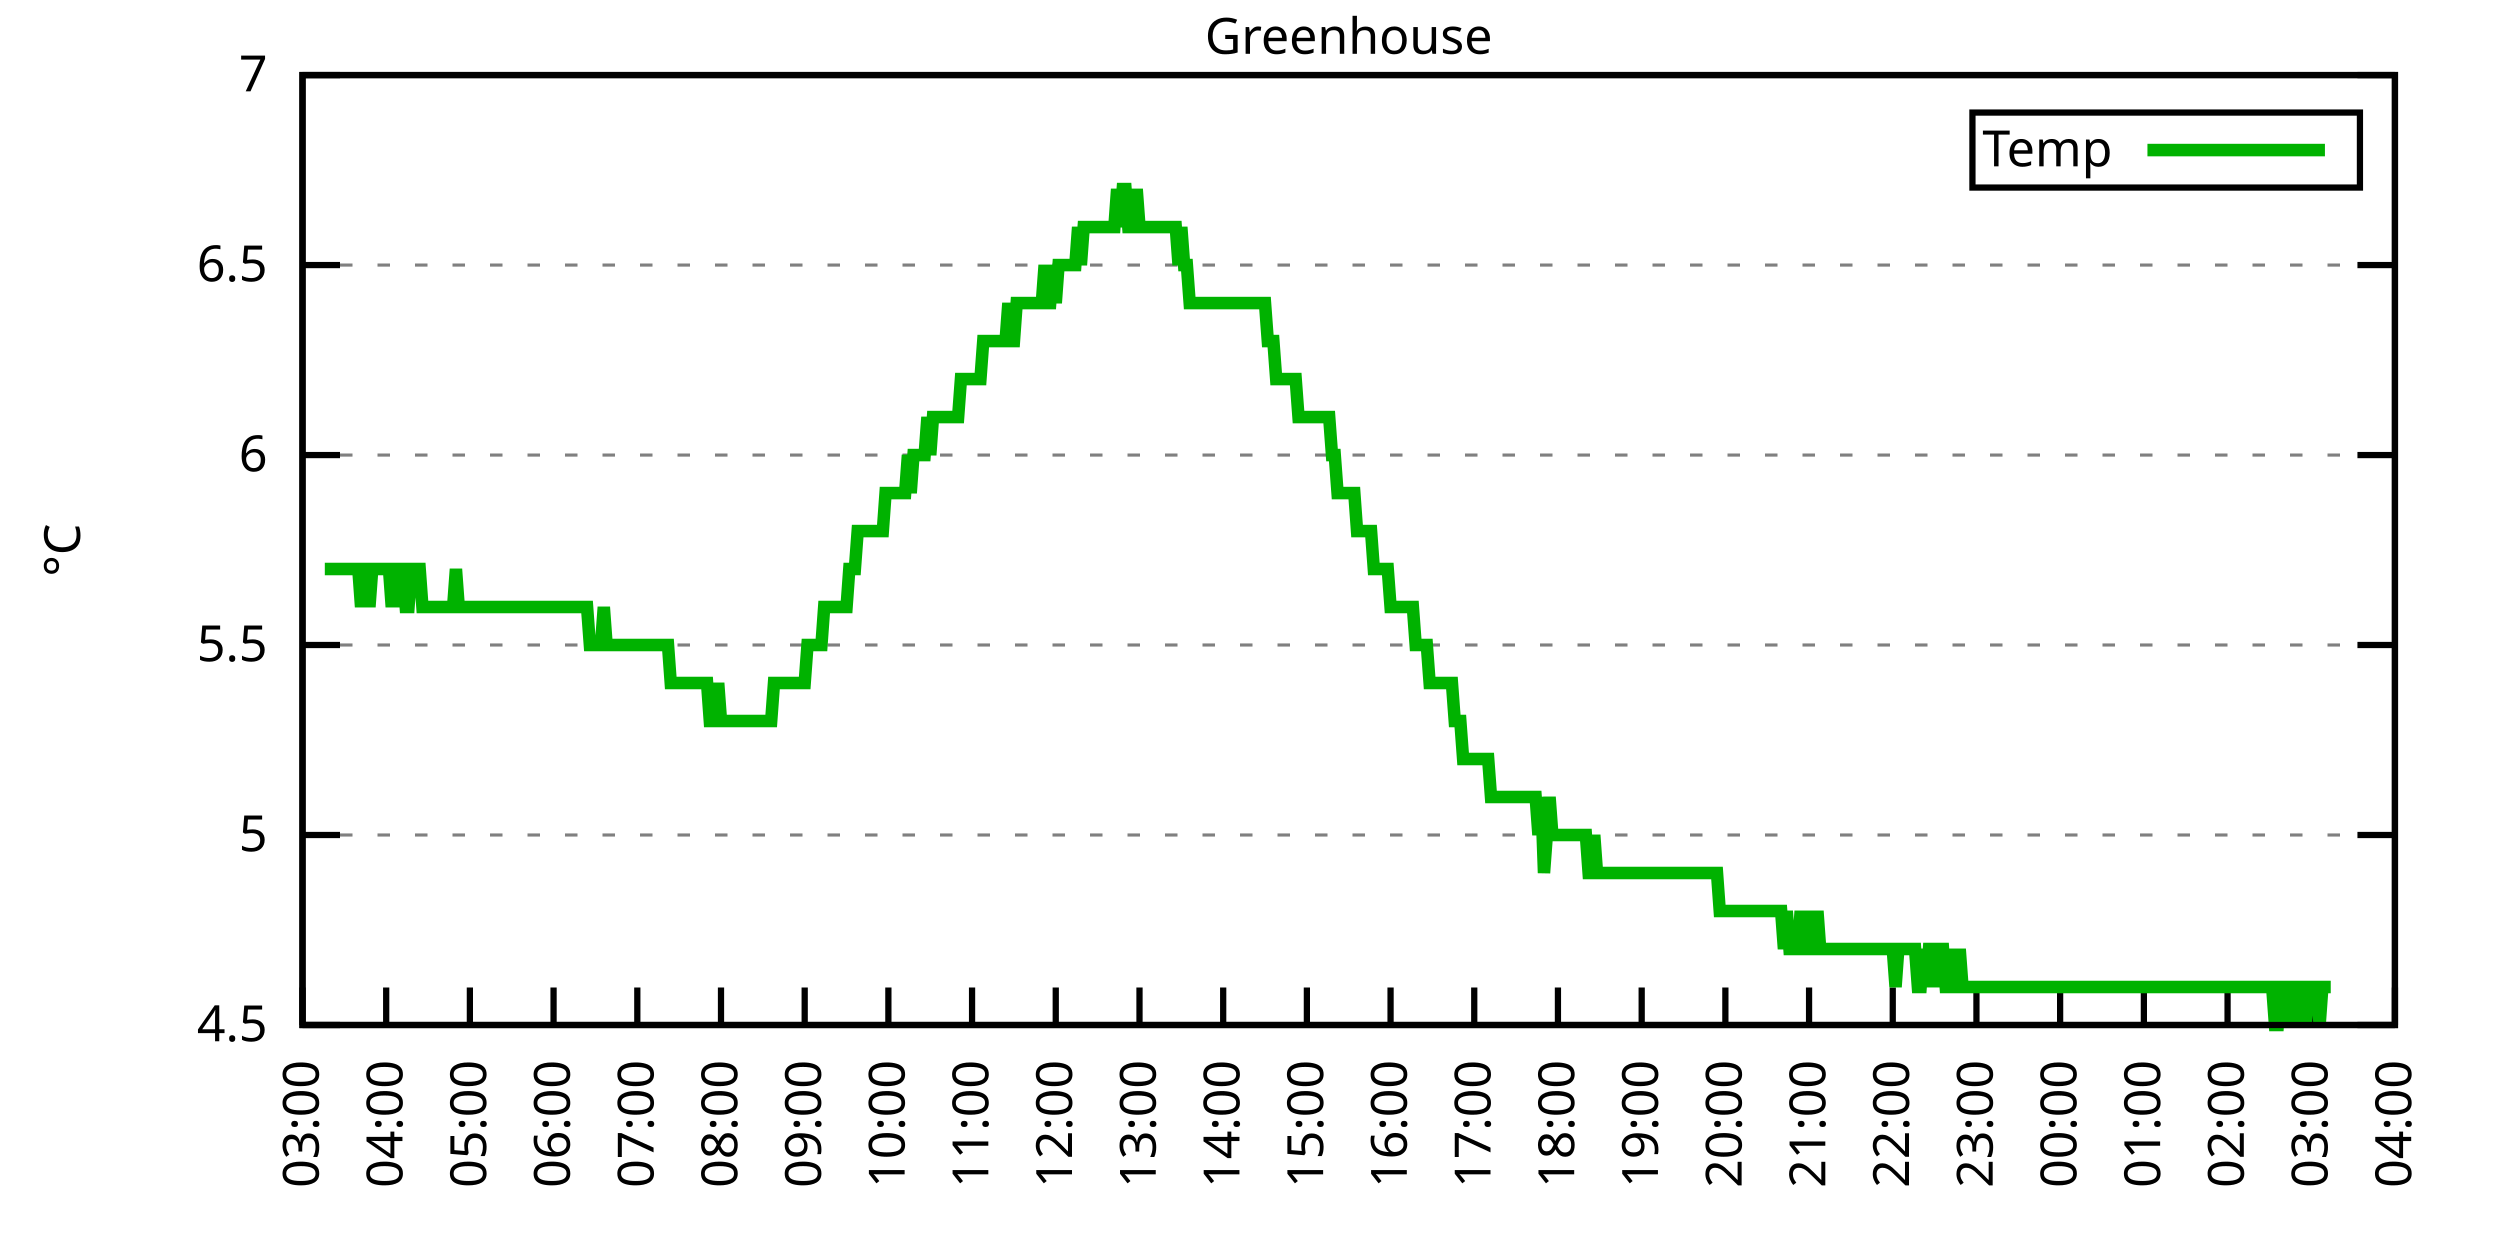
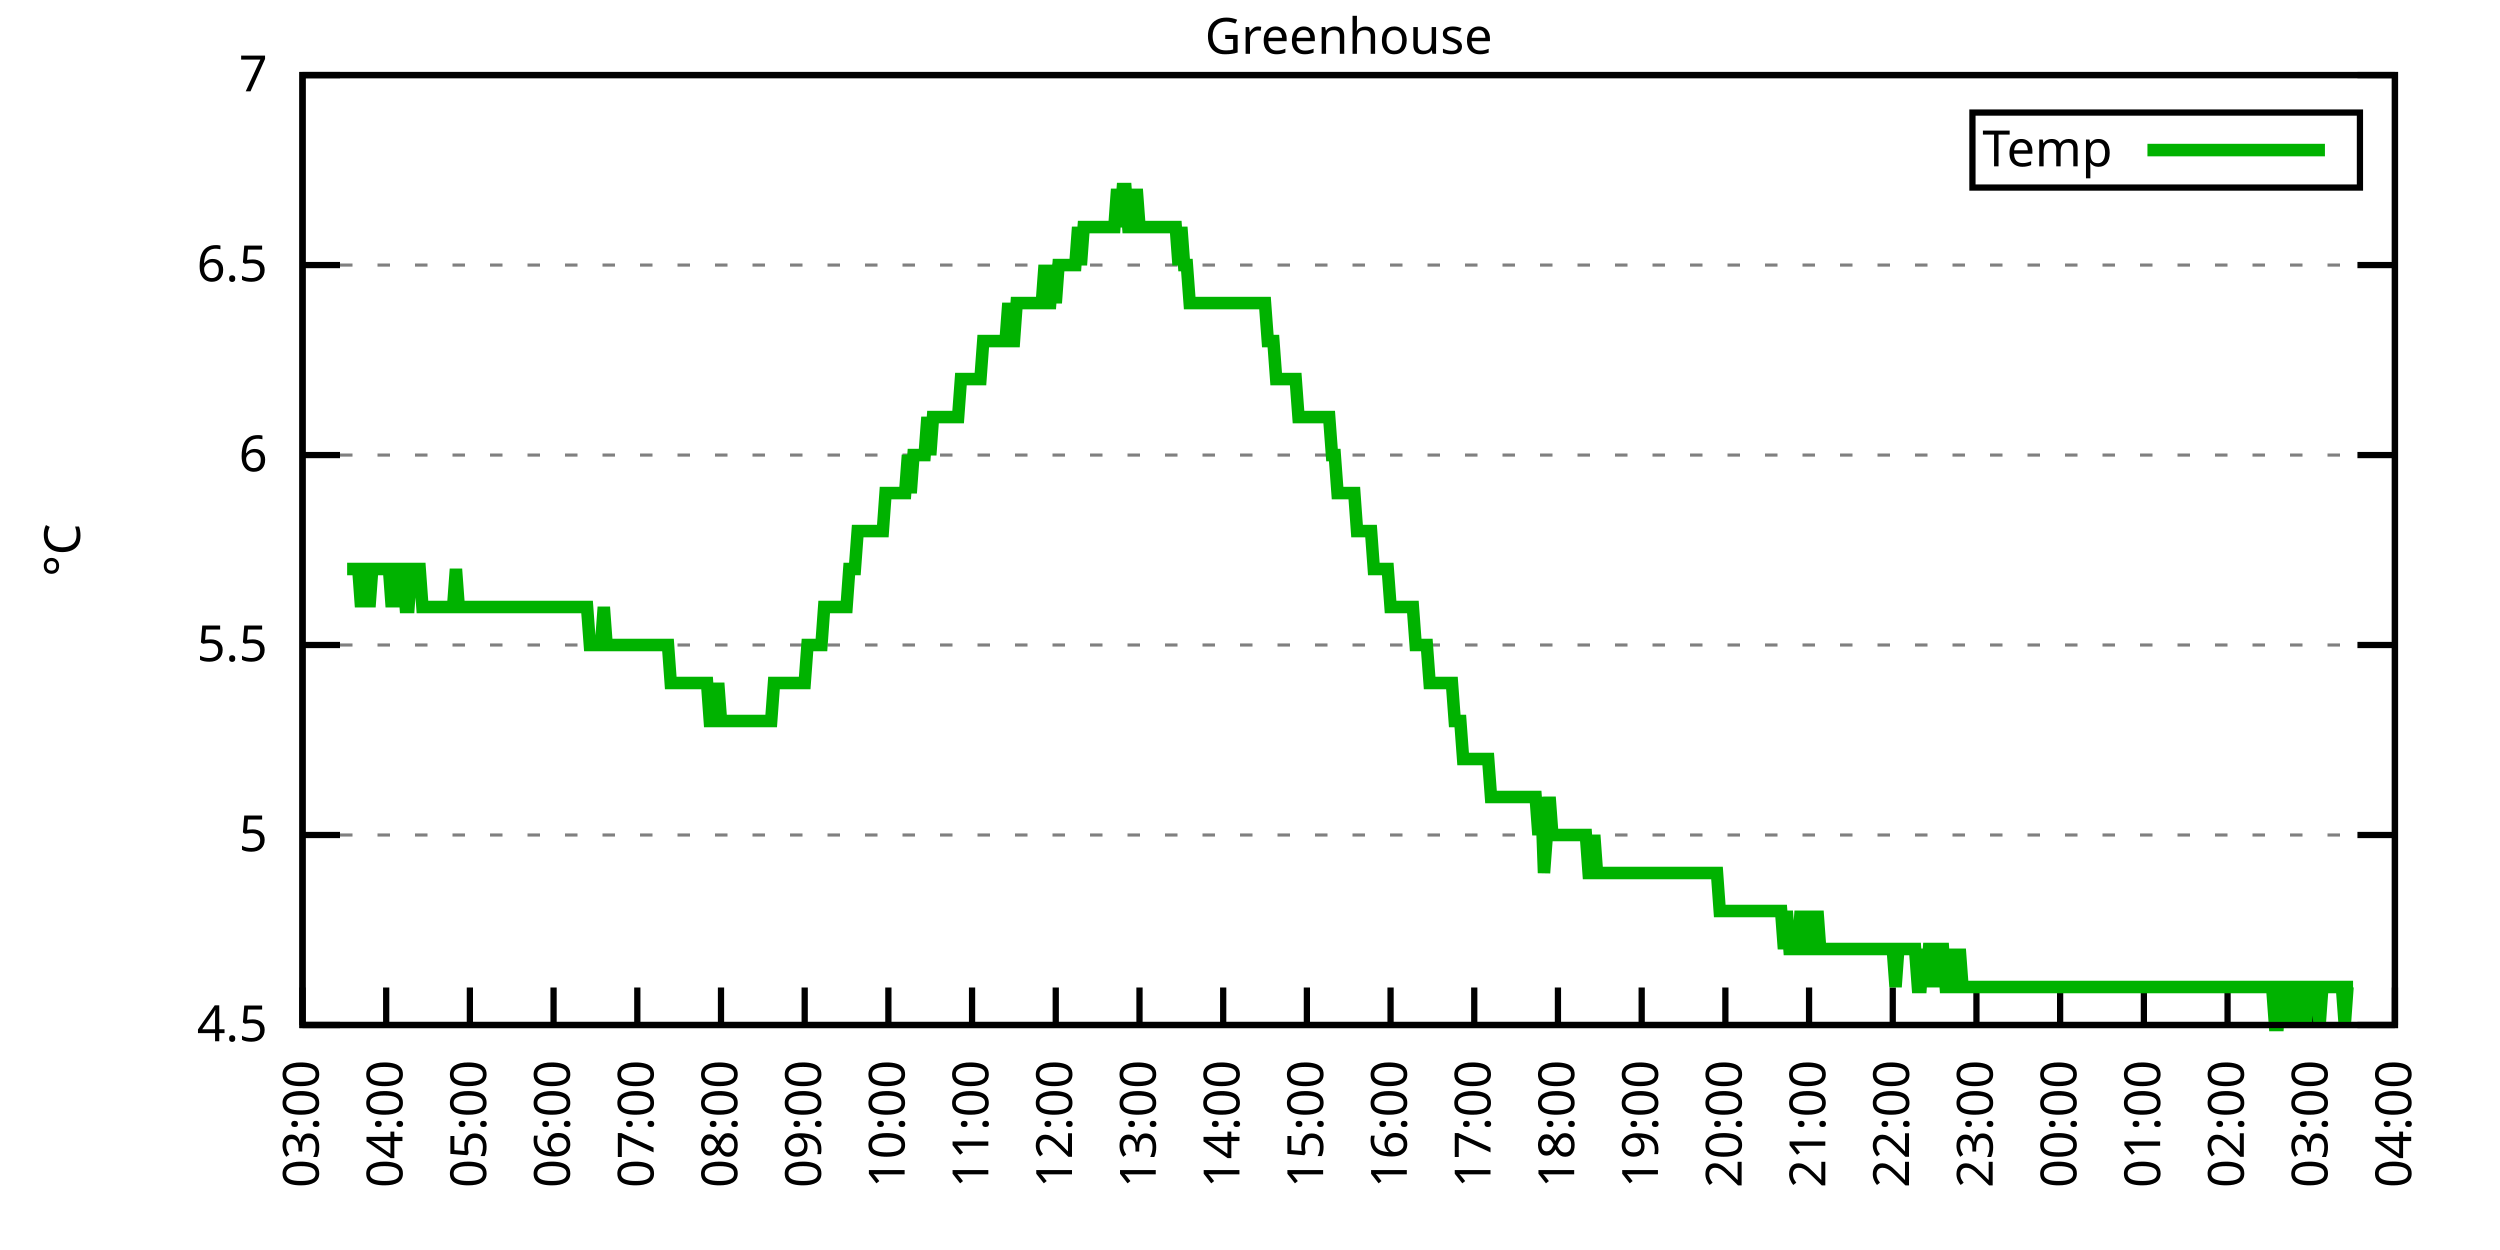
<svg xmlns="http://www.w3.org/2000/svg" xmlns:xlink="http://www.w3.org/1999/xlink" width="400" height="200" viewBox="0 0 400 200">
  <g id="gnuplot_canvas">
    <rect x="0" y="0" width="400" height="200" fill="none" />
    <defs>
      <circle id="gpDot" r="0.5" stroke-width="0.5" stroke="currentColor" />
      <path id="gpPt0" stroke-width="0.333" stroke="currentColor" d="M-1,0 h2 M0,-1 v2" />
      <path id="gpPt1" stroke-width="0.333" stroke="currentColor" d="M-1,-1 L1,1 M1,-1 L-1,1" />
      <path id="gpPt2" stroke-width="0.333" stroke="currentColor" d="M-1,0 L1,0 M0,-1 L0,1 M-1,-1 L1,1 M-1,1 L1,-1" />
      <rect id="gpPt3" stroke-width="0.333" stroke="currentColor" x="-1" y="-1" width="2" height="2" />
      <rect id="gpPt4" stroke-width="0.333" stroke="currentColor" fill="currentColor" x="-1" y="-1" width="2" height="2" />
      <circle id="gpPt5" stroke-width="0.333" stroke="currentColor" cx="0" cy="0" r="1" />
      <use xlink:href="#gpPt5" id="gpPt6" fill="currentColor" stroke="none" />
      <path id="gpPt7" stroke-width="0.333" stroke="currentColor" d="M0,-1.33 L-1.33,0.67 L1.33,0.67 z" />
      <use xlink:href="#gpPt7" id="gpPt8" fill="currentColor" stroke="none" />
      <use xlink:href="#gpPt7" id="gpPt9" stroke="currentColor" transform="rotate(180)" />
      <use xlink:href="#gpPt9" id="gpPt10" fill="currentColor" stroke="none" />
      <use xlink:href="#gpPt3" id="gpPt11" stroke="currentColor" transform="rotate(45)" />
      <use xlink:href="#gpPt11" id="gpPt12" fill="currentColor" stroke="none" />
      <path id="gpPt13" stroke-width="0.333" stroke="currentColor" d="M0,1.330 L1.265,0.411 L0.782,-1.067 L-0.782,-1.076 L-1.265,0.411 z" />
      <use xlink:href="#gpPt13" id="gpPt14" fill="currentColor" stroke="none" />
      <filter id="textbox" filterUnits="objectBoundingBox" x="0" y="0" height="1" width="1">
        <feFlood flood-color="white" flood-opacity="1" result="bgnd" />
        <feComposite in="SourceGraphic" in2="bgnd" operator="atop" />
      </filter>
      <filter id="greybox" filterUnits="objectBoundingBox" x="0" y="0" height="1" width="1">
        <feFlood flood-color="lightgrey" flood-opacity="1" result="grey" />
        <feComposite in="SourceGraphic" in2="grey" operator="atop" />
      </filter>
    </defs>
    <g fill="none" color="white" stroke="currentColor" stroke-width="1.00" stroke-linecap="butt" stroke-linejoin="miter">
</g>
    <g fill="none" color="black" stroke="currentColor" stroke-width="1.00" stroke-linecap="butt" stroke-linejoin="miter">
      <g stroke="none" shape-rendering="crispEdges">
        <polygon fill="rgb(255, 255, 255)" points="48.40,164.00 383.18,164.00 383.18,12.02 48.40,12.02 " />
      </g>
    </g>
    <g fill="none" color="black" stroke="currentColor" stroke-width="1.00" stroke-linecap="butt" stroke-linejoin="miter">
</g>
    <g fill="none" color="black" stroke="black" stroke-width="0.50" stroke-linecap="butt" stroke-linejoin="miter">
</g>
    <g fill="none" color="gray" stroke="currentColor" stroke-width="0.50" stroke-linecap="butt" stroke-linejoin="miter">
      <path stroke="gray" stroke-dasharray="2,4" class="gridline" d="M48.40,164.00 L383.19,164.00  " />
    </g>
    <g fill="none" color="gray" stroke="gray" stroke-width="1.00" stroke-linecap="butt" stroke-linejoin="miter">
</g>
    <g fill="none" color="black" stroke="currentColor" stroke-width="1.00" stroke-linecap="butt" stroke-linejoin="miter">
      <path stroke="black" d="M48.40,164.00 L54.40,164.00 M383.19,164.00 L377.19,164.00  " />
      <g transform="translate(42.80,166.60)" stroke="none" fill="black" font-family="Sans" font-size="8.00" text-anchor="end">
        <text>
          <tspan font-family="Sans"> 4.5</tspan>
        </text>
      </g>
    </g>
    <g fill="none" color="black" stroke="currentColor" stroke-width="1.00" stroke-linecap="butt" stroke-linejoin="miter">
</g>
    <g fill="none" color="black" stroke="black" stroke-width="0.50" stroke-linecap="butt" stroke-linejoin="miter">
</g>
    <g fill="none" color="gray" stroke="currentColor" stroke-width="0.50" stroke-linecap="butt" stroke-linejoin="miter">
      <path stroke="gray" stroke-dasharray="2,4" class="gridline" d="M48.40,133.60 L383.19,133.60  " />
    </g>
    <g fill="none" color="gray" stroke="gray" stroke-width="1.00" stroke-linecap="butt" stroke-linejoin="miter">
</g>
    <g fill="none" color="black" stroke="currentColor" stroke-width="1.00" stroke-linecap="butt" stroke-linejoin="miter">
      <path stroke="black" d="M48.40,133.60 L54.40,133.60 M383.19,133.60 L377.19,133.60  " />
      <g transform="translate(42.80,136.20)" stroke="none" fill="black" font-family="Sans" font-size="8.00" text-anchor="end">
        <text>
          <tspan font-family="Sans"> 5</tspan>
        </text>
      </g>
    </g>
    <g fill="none" color="black" stroke="currentColor" stroke-width="1.00" stroke-linecap="butt" stroke-linejoin="miter">
</g>
    <g fill="none" color="black" stroke="black" stroke-width="0.50" stroke-linecap="butt" stroke-linejoin="miter">
</g>
    <g fill="none" color="gray" stroke="currentColor" stroke-width="0.50" stroke-linecap="butt" stroke-linejoin="miter">
      <path stroke="gray" stroke-dasharray="2,4" class="gridline" d="M48.40,103.20 L383.19,103.20  " />
    </g>
    <g fill="none" color="gray" stroke="gray" stroke-width="1.00" stroke-linecap="butt" stroke-linejoin="miter">
</g>
    <g fill="none" color="black" stroke="currentColor" stroke-width="1.00" stroke-linecap="butt" stroke-linejoin="miter">
      <path stroke="black" d="M48.40,103.20 L54.40,103.20 M383.19,103.20 L377.19,103.20  " />
      <g transform="translate(42.80,105.80)" stroke="none" fill="black" font-family="Sans" font-size="8.00" text-anchor="end">
        <text>
          <tspan font-family="Sans"> 5.5</tspan>
        </text>
      </g>
    </g>
    <g fill="none" color="black" stroke="currentColor" stroke-width="1.00" stroke-linecap="butt" stroke-linejoin="miter">
</g>
    <g fill="none" color="black" stroke="black" stroke-width="0.50" stroke-linecap="butt" stroke-linejoin="miter">
</g>
    <g fill="none" color="gray" stroke="currentColor" stroke-width="0.50" stroke-linecap="butt" stroke-linejoin="miter">
      <path stroke="gray" stroke-dasharray="2,4" class="gridline" d="M48.40,72.81 L383.19,72.81  " />
    </g>
    <g fill="none" color="gray" stroke="gray" stroke-width="1.00" stroke-linecap="butt" stroke-linejoin="miter">
</g>
    <g fill="none" color="black" stroke="currentColor" stroke-width="1.00" stroke-linecap="butt" stroke-linejoin="miter">
      <path stroke="black" d="M48.40,72.81 L54.40,72.81 M383.19,72.81 L377.19,72.81  " />
      <g transform="translate(42.80,75.41)" stroke="none" fill="black" font-family="Sans" font-size="8.00" text-anchor="end">
        <text>
          <tspan font-family="Sans"> 6</tspan>
        </text>
      </g>
    </g>
    <g fill="none" color="black" stroke="currentColor" stroke-width="1.00" stroke-linecap="butt" stroke-linejoin="miter">
</g>
    <g fill="none" color="black" stroke="black" stroke-width="0.50" stroke-linecap="butt" stroke-linejoin="miter">
</g>
    <g fill="none" color="gray" stroke="currentColor" stroke-width="0.50" stroke-linecap="butt" stroke-linejoin="miter">
      <path stroke="gray" stroke-dasharray="2,4" class="gridline" d="M48.40,42.41 L383.19,42.41  " />
    </g>
    <g fill="none" color="gray" stroke="gray" stroke-width="1.00" stroke-linecap="butt" stroke-linejoin="miter">
</g>
    <g fill="none" color="black" stroke="currentColor" stroke-width="1.00" stroke-linecap="butt" stroke-linejoin="miter">
      <path stroke="black" d="M48.40,42.41 L54.40,42.41 M383.19,42.41 L377.19,42.41  " />
      <g transform="translate(42.80,45.01)" stroke="none" fill="black" font-family="Sans" font-size="8.00" text-anchor="end">
        <text>
          <tspan font-family="Sans"> 6.5</tspan>
        </text>
      </g>
    </g>
    <g fill="none" color="black" stroke="currentColor" stroke-width="1.00" stroke-linecap="butt" stroke-linejoin="miter">
</g>
    <g fill="none" color="black" stroke="black" stroke-width="0.50" stroke-linecap="butt" stroke-linejoin="miter">
</g>
    <g fill="none" color="gray" stroke="currentColor" stroke-width="0.50" stroke-linecap="butt" stroke-linejoin="miter">
      <path stroke="gray" stroke-dasharray="2,4" class="gridline" d="M48.40,12.01 L383.19,12.01  " />
    </g>
    <g fill="none" color="gray" stroke="gray" stroke-width="1.00" stroke-linecap="butt" stroke-linejoin="miter">
</g>
    <g fill="none" color="black" stroke="currentColor" stroke-width="1.00" stroke-linecap="butt" stroke-linejoin="miter">
      <path stroke="black" d="M48.40,12.01 L54.40,12.01 M383.19,12.01 L377.19,12.01  " />
      <g transform="translate(42.80,14.61)" stroke="none" fill="black" font-family="Sans" font-size="8.00" text-anchor="end">
        <text>
          <tspan font-family="Sans"> 7</tspan>
        </text>
      </g>
    </g>
    <g fill="none" color="black" stroke="currentColor" stroke-width="1.00" stroke-linecap="butt" stroke-linejoin="miter">
      <path stroke="black" d="M48.40,164.00 L48.40,158.00  " />
      <g transform="translate(51.00,169.60) rotate(270.00)" stroke="none" fill="black" font-family="Sans" font-size="8.00" text-anchor="end">
        <text>
          <tspan font-family="Sans">03:00</tspan>
        </text>
      </g>
    </g>
    <g fill="none" color="black" stroke="currentColor" stroke-width="1.00" stroke-linecap="butt" stroke-linejoin="miter">
      <path stroke="black" d="M61.79,164.00 L61.79,158.00  " />
      <g transform="translate(64.39,169.60) rotate(270.00)" stroke="none" fill="black" font-family="Sans" font-size="8.00" text-anchor="end">
        <text>
          <tspan font-family="Sans">04:00</tspan>
        </text>
      </g>
    </g>
    <g fill="none" color="black" stroke="currentColor" stroke-width="1.00" stroke-linecap="butt" stroke-linejoin="miter">
      <path stroke="black" d="M75.18,164.00 L75.18,158.00  " />
      <g transform="translate(77.78,169.60) rotate(270.00)" stroke="none" fill="black" font-family="Sans" font-size="8.00" text-anchor="end">
        <text>
          <tspan font-family="Sans">05:00</tspan>
        </text>
      </g>
    </g>
    <g fill="none" color="black" stroke="currentColor" stroke-width="1.00" stroke-linecap="butt" stroke-linejoin="miter">
      <path stroke="black" d="M88.57,164.00 L88.57,158.00  " />
      <g transform="translate(91.17,169.60) rotate(270.00)" stroke="none" fill="black" font-family="Sans" font-size="8.00" text-anchor="end">
        <text>
          <tspan font-family="Sans">06:00</tspan>
        </text>
      </g>
    </g>
    <g fill="none" color="black" stroke="currentColor" stroke-width="1.00" stroke-linecap="butt" stroke-linejoin="miter">
      <path stroke="black" d="M101.97,164.00 L101.97,158.00  " />
      <g transform="translate(104.57,169.60) rotate(270.00)" stroke="none" fill="black" font-family="Sans" font-size="8.00" text-anchor="end">
        <text>
          <tspan font-family="Sans">07:00</tspan>
        </text>
      </g>
    </g>
    <g fill="none" color="black" stroke="currentColor" stroke-width="1.00" stroke-linecap="butt" stroke-linejoin="miter">
      <path stroke="black" d="M115.36,164.00 L115.36,158.00  " />
      <g transform="translate(117.96,169.60) rotate(270.00)" stroke="none" fill="black" font-family="Sans" font-size="8.00" text-anchor="end">
        <text>
          <tspan font-family="Sans">08:00</tspan>
        </text>
      </g>
    </g>
    <g fill="none" color="black" stroke="currentColor" stroke-width="1.00" stroke-linecap="butt" stroke-linejoin="miter">
      <path stroke="black" d="M128.75,164.00 L128.75,158.00  " />
      <g transform="translate(131.35,169.60) rotate(270.00)" stroke="none" fill="black" font-family="Sans" font-size="8.00" text-anchor="end">
        <text>
          <tspan font-family="Sans">09:00</tspan>
        </text>
      </g>
    </g>
    <g fill="none" color="black" stroke="currentColor" stroke-width="1.00" stroke-linecap="butt" stroke-linejoin="miter">
      <path stroke="black" d="M142.14,164.00 L142.14,158.00  " />
      <g transform="translate(144.74,169.60) rotate(270.00)" stroke="none" fill="black" font-family="Sans" font-size="8.00" text-anchor="end">
        <text>
          <tspan font-family="Sans">10:00</tspan>
        </text>
      </g>
    </g>
    <g fill="none" color="black" stroke="currentColor" stroke-width="1.00" stroke-linecap="butt" stroke-linejoin="miter">
      <path stroke="black" d="M155.53,164.00 L155.53,158.00  " />
      <g transform="translate(158.13,169.60) rotate(270.00)" stroke="none" fill="black" font-family="Sans" font-size="8.00" text-anchor="end">
        <text>
          <tspan font-family="Sans">11:00</tspan>
        </text>
      </g>
    </g>
    <g fill="none" color="black" stroke="currentColor" stroke-width="1.00" stroke-linecap="butt" stroke-linejoin="miter">
      <path stroke="black" d="M168.92,164.00 L168.92,158.00  " />
      <g transform="translate(171.52,169.60) rotate(270.00)" stroke="none" fill="black" font-family="Sans" font-size="8.00" text-anchor="end">
        <text>
          <tspan font-family="Sans">12:00</tspan>
        </text>
      </g>
    </g>
    <g fill="none" color="black" stroke="currentColor" stroke-width="1.00" stroke-linecap="butt" stroke-linejoin="miter">
      <path stroke="black" d="M182.32,164.00 L182.32,158.00  " />
      <g transform="translate(184.92,169.60) rotate(270.00)" stroke="none" fill="black" font-family="Sans" font-size="8.00" text-anchor="end">
        <text>
          <tspan font-family="Sans">13:00</tspan>
        </text>
      </g>
    </g>
    <g fill="none" color="black" stroke="currentColor" stroke-width="1.00" stroke-linecap="butt" stroke-linejoin="miter">
      <path stroke="black" d="M195.71,164.00 L195.71,158.00  " />
      <g transform="translate(198.31,169.60) rotate(270.00)" stroke="none" fill="black" font-family="Sans" font-size="8.00" text-anchor="end">
        <text>
          <tspan font-family="Sans">14:00</tspan>
        </text>
      </g>
    </g>
    <g fill="none" color="black" stroke="currentColor" stroke-width="1.00" stroke-linecap="butt" stroke-linejoin="miter">
      <path stroke="black" d="M209.10,164.00 L209.10,158.00  " />
      <g transform="translate(211.70,169.60) rotate(270.00)" stroke="none" fill="black" font-family="Sans" font-size="8.00" text-anchor="end">
        <text>
          <tspan font-family="Sans">15:00</tspan>
        </text>
      </g>
    </g>
    <g fill="none" color="black" stroke="currentColor" stroke-width="1.00" stroke-linecap="butt" stroke-linejoin="miter">
      <path stroke="black" d="M222.49,164.00 L222.49,158.00  " />
      <g transform="translate(225.09,169.60) rotate(270.00)" stroke="none" fill="black" font-family="Sans" font-size="8.00" text-anchor="end">
        <text>
          <tspan font-family="Sans">16:00</tspan>
        </text>
      </g>
    </g>
    <g fill="none" color="black" stroke="currentColor" stroke-width="1.00" stroke-linecap="butt" stroke-linejoin="miter">
      <path stroke="black" d="M235.88,164.00 L235.88,158.00  " />
      <g transform="translate(238.48,169.60) rotate(270.00)" stroke="none" fill="black" font-family="Sans" font-size="8.00" text-anchor="end">
        <text>
          <tspan font-family="Sans">17:00</tspan>
        </text>
      </g>
    </g>
    <g fill="none" color="black" stroke="currentColor" stroke-width="1.00" stroke-linecap="butt" stroke-linejoin="miter">
      <path stroke="black" d="M249.27,164.00 L249.27,158.00  " />
      <g transform="translate(251.87,169.60) rotate(270.00)" stroke="none" fill="black" font-family="Sans" font-size="8.00" text-anchor="end">
        <text>
          <tspan font-family="Sans">18:00</tspan>
        </text>
      </g>
    </g>
    <g fill="none" color="black" stroke="currentColor" stroke-width="1.00" stroke-linecap="butt" stroke-linejoin="miter">
      <path stroke="black" d="M262.67,164.00 L262.67,158.00  " />
      <g transform="translate(265.27,169.60) rotate(270.00)" stroke="none" fill="black" font-family="Sans" font-size="8.00" text-anchor="end">
        <text>
          <tspan font-family="Sans">19:00</tspan>
        </text>
      </g>
    </g>
    <g fill="none" color="black" stroke="currentColor" stroke-width="1.00" stroke-linecap="butt" stroke-linejoin="miter">
      <path stroke="black" d="M276.06,164.00 L276.06,158.00  " />
      <g transform="translate(278.66,169.60) rotate(270.00)" stroke="none" fill="black" font-family="Sans" font-size="8.00" text-anchor="end">
        <text>
          <tspan font-family="Sans">20:00</tspan>
        </text>
      </g>
    </g>
    <g fill="none" color="black" stroke="currentColor" stroke-width="1.00" stroke-linecap="butt" stroke-linejoin="miter">
      <path stroke="black" d="M289.45,164.00 L289.45,158.00  " />
      <g transform="translate(292.05,169.60) rotate(270.00)" stroke="none" fill="black" font-family="Sans" font-size="8.00" text-anchor="end">
        <text>
          <tspan font-family="Sans">21:00</tspan>
        </text>
      </g>
    </g>
    <g fill="none" color="black" stroke="currentColor" stroke-width="1.00" stroke-linecap="butt" stroke-linejoin="miter">
      <path stroke="black" d="M302.84,164.00 L302.84,158.00  " />
      <g transform="translate(305.44,169.60) rotate(270.00)" stroke="none" fill="black" font-family="Sans" font-size="8.00" text-anchor="end">
        <text>
          <tspan font-family="Sans">22:00</tspan>
        </text>
      </g>
    </g>
    <g fill="none" color="black" stroke="currentColor" stroke-width="1.00" stroke-linecap="butt" stroke-linejoin="miter">
      <path stroke="black" d="M316.23,164.00 L316.23,158.00  " />
      <g transform="translate(318.83,169.60) rotate(270.00)" stroke="none" fill="black" font-family="Sans" font-size="8.00" text-anchor="end">
        <text>
          <tspan font-family="Sans">23:00</tspan>
        </text>
      </g>
    </g>
    <g fill="none" color="black" stroke="currentColor" stroke-width="1.00" stroke-linecap="butt" stroke-linejoin="miter">
      <path stroke="black" d="M329.62,164.00 L329.62,158.00  " />
      <g transform="translate(332.22,169.60) rotate(270.00)" stroke="none" fill="black" font-family="Sans" font-size="8.00" text-anchor="end">
        <text>
          <tspan font-family="Sans">00:00</tspan>
        </text>
      </g>
    </g>
    <g fill="none" color="black" stroke="currentColor" stroke-width="1.00" stroke-linecap="butt" stroke-linejoin="miter">
      <path stroke="black" d="M343.02,164.00 L343.02,158.00  " />
      <g transform="translate(345.62,169.60) rotate(270.00)" stroke="none" fill="black" font-family="Sans" font-size="8.00" text-anchor="end">
        <text>
          <tspan font-family="Sans">01:00</tspan>
        </text>
      </g>
    </g>
    <g fill="none" color="black" stroke="currentColor" stroke-width="1.00" stroke-linecap="butt" stroke-linejoin="miter">
      <path stroke="black" d="M356.41,164.00 L356.41,158.00  " />
      <g transform="translate(359.01,169.60) rotate(270.00)" stroke="none" fill="black" font-family="Sans" font-size="8.00" text-anchor="end">
        <text>
          <tspan font-family="Sans">02:00</tspan>
        </text>
      </g>
    </g>
    <g fill="none" color="black" stroke="currentColor" stroke-width="1.00" stroke-linecap="butt" stroke-linejoin="miter">
      <path stroke="black" d="M369.80,164.00 L369.80,158.00  " />
      <g transform="translate(372.40,169.60) rotate(270.00)" stroke="none" fill="black" font-family="Sans" font-size="8.00" text-anchor="end">
        <text>
          <tspan font-family="Sans">03:00</tspan>
        </text>
      </g>
    </g>
    <g fill="none" color="black" stroke="currentColor" stroke-width="1.00" stroke-linecap="butt" stroke-linejoin="miter">
      <path stroke="black" d="M383.19,164.00 L383.19,158.00  " />
      <g transform="translate(385.79,169.60) rotate(270.00)" stroke="none" fill="black" font-family="Sans" font-size="8.00" text-anchor="end">
        <text>
          <tspan font-family="Sans">04:00</tspan>
        </text>
      </g>
    </g>
    <g fill="none" color="black" stroke="currentColor" stroke-width="1.00" stroke-linecap="butt" stroke-linejoin="miter">
</g>
    <g fill="none" color="black" stroke="currentColor" stroke-width="1.00" stroke-linecap="butt" stroke-linejoin="miter">
      <path stroke="black" d="M48.40,12.01 L48.40,164.00 L383.19,164.00 L383.19,12.01 L48.40,12.01 Z  " />
    </g>
    <g fill="none" color="black" stroke="currentColor" stroke-width="1.00" stroke-linecap="butt" stroke-linejoin="miter">
</g>
    <g fill="none" color="black" stroke="currentColor" stroke-width="1.00" stroke-linecap="butt" stroke-linejoin="miter">
      <path stroke="black" d="M315.59,30.01 L315.59,18.01 L377.59,18.01 L377.59,30.01 L315.59,30.01 Z  " />
    </g>
    <g id="Greenhouse_plot_1">
      <g fill="none" color="white" stroke="black" stroke-width="2.00" stroke-linecap="butt" stroke-linejoin="miter">
</g>
      <g fill="none" color="black" stroke="currentColor" stroke-width="2.00" stroke-linecap="butt" stroke-linejoin="miter">
        <g transform="translate(337.99,26.61)" stroke="none" fill="black" font-family="Sans" font-size="8.00" text-anchor="end">
          <text>
            <tspan font-family="Sans">Temp</tspan>
          </text>
        </g>
      </g>
      <g fill="none" color="black" stroke="currentColor" stroke-width="2.00" stroke-linecap="butt" stroke-linejoin="miter">
-         <path stroke="rgb(  0, 178,   0)" d="M343.59,24.01 L371.99,24.01 M51.97,91.04 L52.42,91.04 L52.86,91.04 L53.31,91.04 L53.76,91.04 L54.20,91.04   L54.65,91.04 L55.10,91.04 L55.54,91.04 L55.99,91.04 L56.43,91.04 L56.88,91.04 L57.33,91.04 L57.77,97.12   L58.22,91.04 L58.67,91.04 L59.11,97.12 L59.56,91.04 L60.01,91.04 L60.45,91.04 L60.90,91.04 L61.35,91.04   L61.79,91.04 L62.24,91.04 L62.68,97.12 L63.13,91.04 L63.58,97.12 L64.02,91.04 L64.47,91.04 L64.92,97.12   L65.36,97.12 L65.81,91.04 L66.26,91.04 L66.70,91.04 L67.15,91.04 L67.59,97.12 L68.04,97.12 L68.49,97.12   L68.93,97.12 L69.38,97.12 L69.83,97.12 L70.27,97.12 L70.72,97.12 L71.17,97.12 L71.61,97.12 L72.06,97.12   L72.50,97.12 L72.95,91.04 L73.40,97.12 L73.84,97.12 L74.29,97.12 L74.74,97.12 L75.18,97.12 L75.63,97.12   L76.08,97.12 L76.52,97.12 L76.97,97.12 L77.42,97.12 L77.86,97.12 L78.31,97.12 L78.75,97.12 L79.20,97.12   L79.65,97.12 L80.09,97.12 L80.54,97.12 L80.99,97.12 L81.43,97.12 L81.88,97.12 L82.33,97.12 L82.77,97.12   L83.22,97.12 L83.66,97.12 L84.11,97.12 L84.56,97.12 L85.00,97.12 L85.45,97.12 L85.90,97.12 L86.34,97.12   L86.79,97.12 L87.24,97.12 L87.68,97.12 L88.13,97.12 L88.57,97.12 L89.02,97.12 L89.47,97.12 L89.91,97.12   L90.36,97.12 L90.81,97.12 L91.25,97.12 L91.70,97.12 L92.15,97.12 L92.59,97.12 L93.04,97.12 L93.49,97.12   L93.93,97.12 L94.38,103.20 L94.82,103.20 L95.27,103.20 L95.72,103.20 L96.16,103.20 L96.61,97.12 L97.06,103.20   L97.50,103.20 L97.95,103.20 L98.40,103.20 L98.84,103.20 L99.29,103.20 L99.73,103.20 L100.18,103.20 L100.63,103.20   L101.07,103.20 L101.52,103.20 L101.97,103.20 L102.41,103.20 L102.86,103.20 L103.31,103.20 L103.75,103.20 L104.20,103.20   L104.64,103.20 L105.09,103.20 L105.54,103.20 L105.98,103.20 L106.43,103.20 L106.88,103.20 L107.32,109.28 L107.77,109.28   L108.22,109.28 L108.66,109.28 L109.11,109.28 L109.55,109.28 L110.00,109.28 L110.45,109.28 L110.89,109.28 L111.34,109.28   L111.79,109.28 L112.23,109.28 L112.68,109.28 L113.13,109.28 L113.57,115.36 L114.02,115.36 L114.47,115.36 L114.91,109.28   L115.36,115.36 L115.80,115.36 L116.25,115.36 L116.70,115.36 L117.14,115.36 L117.59,115.36 L118.04,115.36 L118.48,115.36   L118.93,115.36 L119.38,115.36 L119.82,115.36 L120.27,115.36 L120.71,115.36 L121.16,115.36 L121.61,115.36 L122.05,115.36   L122.50,115.36 L122.95,115.36 L123.39,115.36 L123.84,109.28 L124.29,109.28 L124.73,109.28 L125.18,109.28 L125.62,109.28   L126.07,109.28 L126.52,109.28 L126.96,109.28 L127.41,109.28 L127.86,109.28 L128.30,109.28 L128.75,109.28 L129.20,103.20   L129.64,103.20 L130.09,103.20 L130.54,103.20 L130.98,103.20 L131.43,103.20 L131.87,97.12 L132.32,97.12 L132.77,97.12   L133.21,97.12 L133.66,97.12 L134.11,97.12 L134.55,97.12 L135.00,97.12 L135.45,97.12 L135.89,91.04 L136.34,91.04   L136.78,91.04 L137.23,84.97 L137.68,84.97 L138.12,84.97 L138.57,84.97 L139.02,84.97 L139.46,84.97 L139.91,84.97   L140.36,84.97 L140.80,84.97 L141.25,84.97 L141.69,78.89 L142.14,78.89 L142.59,78.89 L143.03,78.89 L143.48,78.89   L143.93,78.89 L144.37,78.89 L144.82,78.89 L145.27,72.81 L145.71,78.89 L146.16,72.81 L146.61,72.81 L147.05,72.81   L147.50,72.81 L147.94,72.81 L148.39,66.73 L148.84,72.81 L149.28,66.73 L149.73,66.73 L150.18,66.73 L150.62,66.73   L151.07,66.73 L151.52,66.73 L151.96,66.73 L152.41,66.73 L152.85,66.73 L153.30,66.73 L153.75,60.65 L154.19,60.65   L154.64,60.65 L155.09,60.65 L155.53,60.65 L155.98,60.65 L156.43,60.65 L156.87,60.65 L157.32,54.57 L157.76,54.57   L158.21,54.57 L158.66,54.57 L159.10,54.57 L159.55,54.57 L160.00,54.57 L160.44,54.57 L160.89,54.57 L161.34,48.49   L161.78,54.57 L162.23,54.57 L162.67,48.49 L163.12,48.49 L163.57,48.49 L164.01,48.49 L164.46,48.49 L164.91,48.49   L165.35,48.49 L165.80,48.49 L166.25,48.49 L166.69,48.49 L167.14,42.41 L167.59,48.49 L168.03,48.49 L168.48,42.41   L168.92,48.49 L169.37,42.41 L169.82,42.41 L170.26,42.41 L170.71,42.41 L171.16,42.41 L171.60,42.41 L172.05,42.41   L172.50,36.33 L172.94,42.41 L173.39,36.33 L173.83,36.33 L174.28,36.33 L174.73,36.33 L175.17,36.33 L175.62,36.33   L176.07,36.33 L176.51,36.33 L176.96,36.33 L177.41,36.33 L177.85,36.33 L178.30,36.33 L178.74,30.25 L179.19,36.33   L179.64,30.25 L180.08,30.25 L180.53,36.33 L180.98,36.33 L181.42,36.33 L181.87,30.25 L182.32,36.33 L182.76,36.33   L183.21,36.33 L183.66,36.33 L184.10,36.33 L184.55,36.33 L184.99,36.33 L185.44,36.33 L185.89,36.33 L186.33,36.33   L186.78,36.33 L187.23,36.33 L187.67,36.33 L188.12,36.33 L188.57,42.41 L189.01,36.33 L189.46,42.41 L189.90,42.41   L190.35,48.49 L190.80,48.49 L191.24,48.49 L191.69,48.49 L192.14,48.49 L192.58,48.49 L193.03,48.49 L193.48,48.49   L193.92,48.49 L194.37,48.49 L194.81,48.49 L195.26,48.49 L195.71,48.49 L196.15,48.49 L196.60,48.49 L197.05,48.49   L197.49,48.49 L197.94,48.49 L198.39,48.49 L198.83,48.49 L199.28,48.49 L199.73,48.49 L200.17,48.49 L200.62,48.49   L201.06,48.49 L201.51,48.49 L201.96,48.49 L202.40,48.49 L202.85,54.57 L203.30,54.57 L203.74,54.57 L204.19,60.65   L204.64,60.65 L205.08,60.65 L205.53,60.65 L205.97,60.65 L206.42,60.65 L206.87,60.65 L207.31,60.65 L207.76,66.73   L208.21,66.73 L208.65,66.73 L209.10,66.73 L209.55,66.73 L209.99,66.73 L210.44,66.73 L210.88,66.73 L211.33,66.73   L211.78,66.73 L212.22,66.73 L212.67,66.73 L213.12,72.81 L213.56,72.81 L214.01,78.89 L214.46,78.89 L214.90,78.89   L215.35,78.89 L215.80,78.89 L216.24,78.89 L216.69,78.89 L217.13,84.97 L217.58,84.97 L218.03,84.97 L218.47,84.97   L218.92,84.97 L219.37,84.97 L219.81,91.04 L220.26,91.04 L220.71,91.04 L221.15,91.04 L221.60,91.04 L222.04,91.04   L222.49,97.12 L222.94,97.12 L223.38,97.12 L223.83,97.12 L224.28,97.12 L224.72,97.12 L225.17,97.12 L225.62,97.12   L226.06,97.12 L226.51,103.20 L226.95,103.20 L227.40,103.20 L227.85,103.20 L228.29,103.20 L228.74,109.28 L229.19,109.28   L229.63,109.28 L230.08,109.28 L230.53,109.28 L230.97,109.28 L231.42,109.28 L231.86,109.28 L232.31,109.28 L232.76,115.36   L233.20,115.36 L233.65,115.36 L234.10,121.44 L234.54,121.44 L234.99,121.44 L235.44,121.44 L235.88,121.44 L236.33,121.44   L236.78,121.44 L237.22,121.44 L237.67,121.44 L238.11,121.44 L238.56,127.52 L239.01,127.52 L239.45,127.52 L239.90,127.52   L240.35,127.52 L240.79,127.52 L241.24,127.52 L241.69,127.52 L242.13,127.52 L242.58,127.52 L243.02,127.52 L243.47,127.52   L243.92,127.52 L244.36,127.52 L244.81,127.52 L245.26,127.52 L245.70,127.52 L246.15,133.60 L246.60,127.52 L247.04,139.68   L247.49,133.60 L247.93,127.52 L248.38,133.60 L248.83,133.60 L249.27,133.60 L249.72,133.60 L250.17,133.60 L250.61,133.60   L251.06,133.60 L251.51,133.60 L251.95,133.60 L252.40,133.60 L252.85,133.60 L253.29,133.60 L253.74,133.60 L254.18,139.68   L254.63,139.68 L255.08,133.60 L255.52,139.68 L255.97,139.68 L256.42,139.68 L256.86,139.68 L257.31,139.68 L257.76,139.68   L258.20,139.68 L258.65,139.68 L259.09,139.68 L259.54,139.68 L259.99,139.68 L260.43,139.68 L260.88,139.68 L261.33,139.68   L261.77,139.68 L262.22,139.68 L262.67,139.68 L263.11,139.68 L263.56,139.68 L264.00,139.68 L264.45,139.68 L264.90,139.68   L265.34,139.68 L265.79,139.68 L266.24,139.68 L266.68,139.68 L267.13,139.68 L267.58,139.68 L268.02,139.68 L268.47,139.68   L268.92,139.68 L269.36,139.68 L269.81,139.68 L270.25,139.68 L270.70,139.68 L271.15,139.68 L271.59,139.68 L272.04,139.68   L272.49,139.68 L272.93,139.68 L273.38,139.68 L273.83,139.68 L274.27,139.68 L274.72,139.68 L275.16,145.76 L275.61,145.76   L276.06,145.76 L276.50,145.76 L276.95,145.76 L277.40,145.76 L277.84,145.76 L278.29,145.76 L278.74,145.76 L279.18,145.76   L279.63,145.76 L280.07,145.76 L280.52,145.76 L280.97,145.76 L281.41,145.76 L281.86,145.76 L282.31,145.76 L282.75,145.76   L283.20,145.76 L283.65,145.76 L284.09,145.76 L284.54,145.76 L284.98,145.76 L285.43,151.84 L285.88,145.76 L286.32,151.84   L286.77,151.84 L287.22,151.84 L287.66,151.84 L288.11,145.76 L288.56,151.84 L289.00,145.76 L289.45,151.84 L289.90,151.84   L290.34,151.84 L290.79,145.76 L291.23,151.84 L291.68,151.84 L292.13,151.84 L292.57,151.84 L293.02,151.84 L293.47,151.84   L293.91,151.84 L294.36,151.84 L294.81,151.84 L295.25,151.84 L295.70,151.84 L296.14,151.84 L296.59,151.84 L297.04,151.84   L297.48,151.84 L297.93,151.84 L298.38,151.84 L298.82,151.84 L299.27,151.84 L299.72,151.84 L300.16,151.84 L300.61,151.84   L301.05,151.84 L301.50,151.84 L301.95,151.84 L302.39,151.84 L302.84,151.84 L303.29,157.92 L303.73,151.84 L304.18,151.84   L304.63,151.84 L305.07,151.84 L305.52,151.84 L305.97,151.84 L306.41,151.84 L306.86,157.92 L307.30,157.92 L307.75,151.84   L308.20,157.92 L308.64,151.84 L309.09,151.84 L309.54,157.92 L309.98,151.84 L310.43,151.84 L310.88,151.84 L311.32,157.92   L311.77,157.92 L312.21,151.84 L312.66,157.92 L313.11,157.92 L313.55,151.84 L314.00,157.92 L314.45,157.92 L314.89,157.92   L315.34,157.92 L315.79,157.92 L316.23,157.92 L316.68,157.92 L317.12,157.92 L317.57,157.92 L318.02,157.92 L318.46,157.92   L318.91,157.92 L319.36,157.92 L319.80,157.92 L320.25,157.92 L320.70,157.92 L321.14,157.92 L321.59,157.92 L322.04,157.92   L322.48,157.92 L322.93,157.92 L323.37,157.92 L323.82,157.92 L324.27,157.92 L324.71,157.92 L325.16,157.92 L325.61,157.92   L326.05,157.92 L326.50,157.92 L326.95,157.92 L327.39,157.92 L327.84,157.92 L328.28,157.92 L328.73,157.92 L329.18,157.92   L329.62,157.92 L330.07,157.92 L330.52,157.92 L330.96,157.92 L331.41,157.92 L331.86,157.92 L332.30,157.92 L332.75,157.92   L333.19,157.92 L333.64,157.92 L334.09,157.92 L334.53,157.92 L334.98,157.92 L335.43,157.92 L335.87,157.92 L336.32,157.92   L336.77,157.92 L337.21,157.92 L337.66,157.92 L338.10,157.92 L338.55,157.92 L339.00,157.92 L339.44,157.92 L339.89,157.92   L340.34,157.92 L340.78,157.92 L341.23,157.92 L341.68,157.92 L342.12,157.92 L342.57,157.92 L343.02,157.92 L343.46,157.92   L343.91,157.92 L344.35,157.92 L344.80,157.92 L345.25,157.92 L345.69,157.92 L346.14,157.92 L346.59,157.92 L347.03,157.92   L347.48,157.92 L347.93,157.92 L348.37,157.92 L348.82,157.92 L349.26,157.92 L349.71,157.92 L350.16,157.92 L350.60,157.92   L351.05,157.92 L351.50,157.92 L351.94,157.92 L352.39,157.92 L352.84,157.92 L353.28,157.92 L353.73,157.92 L354.17,157.92   L354.62,157.92 L355.07,157.92 L355.51,157.92 L355.96,157.92 L356.41,157.92 L356.85,157.92 L357.30,157.92 L357.75,157.92   L358.19,157.92 L358.64,157.92 L359.09,157.92 L359.53,157.92 L359.98,157.92 L360.42,157.92 L360.87,157.92 L361.32,157.92   L361.76,157.92 L362.21,157.92 L362.66,157.92 L363.10,157.92 L363.55,157.92 L364.00,164.00 L364.44,164.00 L364.89,157.92   L365.33,157.92 L365.78,157.92 L366.23,164.00 L366.67,157.92 L367.12,164.00 L367.57,157.92 L368.01,157.92 L368.46,157.92   L368.91,164.00 L369.35,157.92 L369.80,157.92 L370.24,157.92 L370.69,157.92 L371.14,164.00 L371.58,157.92 L372.03,157.92   L372.48,157.92 L372.92,157.92  " />
+         <path stroke="rgb(  0, 178,   0)" d="M343.59,24.01 L371.99,24.01 M55.54,91.04 L55.99,91.04 L56.43,91.04 L56.88,91.04 L57.33,91.04 L57.77,97.12   L58.22,91.04 L58.67,91.04 L59.11,97.12 L59.56,91.04 L60.01,91.04 L60.45,91.04 L60.90,91.04 L61.35,91.04   L61.79,91.04 L62.24,91.04 L62.68,97.12 L63.13,91.04 L63.58,97.12 L64.02,91.04 L64.47,91.04 L64.92,97.12   L65.36,97.12 L65.81,91.04 L66.26,91.04 L66.70,91.04 L67.15,91.04 L67.59,97.12 L68.04,97.12 L68.49,97.12   L68.93,97.12 L69.38,97.12 L69.83,97.12 L70.27,97.12 L70.72,97.12 L71.17,97.12 L71.61,97.12 L72.06,97.12   L72.50,97.12 L72.95,91.04 L73.40,97.12 L73.84,97.12 L74.29,97.12 L74.74,97.12 L75.18,97.12 L75.63,97.12   L76.08,97.12 L76.52,97.12 L76.97,97.12 L77.42,97.12 L77.86,97.12 L78.31,97.12 L78.75,97.12 L79.20,97.12   L79.65,97.12 L80.09,97.12 L80.54,97.12 L80.99,97.12 L81.43,97.12 L81.88,97.12 L82.33,97.12 L82.77,97.12   L83.22,97.12 L83.66,97.12 L84.11,97.12 L84.56,97.12 L85.00,97.12 L85.45,97.12 L85.90,97.12 L86.34,97.12   L86.79,97.12 L87.24,97.12 L87.68,97.12 L88.13,97.12 L88.57,97.12 L89.02,97.12 L89.47,97.12 L89.91,97.12   L90.36,97.12 L90.81,97.12 L91.25,97.12 L91.70,97.12 L92.15,97.12 L92.59,97.12 L93.04,97.12 L93.49,97.12   L93.93,97.12 L94.38,103.20 L94.82,103.20 L95.27,103.20 L95.72,103.20 L96.16,103.20 L96.61,97.12 L97.06,103.20   L97.50,103.20 L97.95,103.20 L98.40,103.20 L98.84,103.20 L99.29,103.20 L99.73,103.20 L100.18,103.20 L100.63,103.20   L101.07,103.20 L101.52,103.20 L101.97,103.20 L102.41,103.20 L102.86,103.20 L103.31,103.20 L103.75,103.20 L104.20,103.20   L104.64,103.20 L105.09,103.20 L105.54,103.20 L105.98,103.20 L106.43,103.20 L106.88,103.20 L107.32,109.28 L107.77,109.28   L108.22,109.28 L108.66,109.28 L109.11,109.28 L109.55,109.28 L110.00,109.28 L110.45,109.28 L110.89,109.28 L111.34,109.28   L111.79,109.28 L112.23,109.28 L112.68,109.28 L113.13,109.28 L113.57,115.36 L114.02,115.36 L114.47,115.36 L114.91,109.28   L115.36,115.36 L115.80,115.36 L116.25,115.36 L116.70,115.36 L117.14,115.36 L117.59,115.36 L118.04,115.36 L118.48,115.36   L118.93,115.36 L119.38,115.36 L119.82,115.36 L120.27,115.36 L120.71,115.36 L121.16,115.36 L121.61,115.36 L122.05,115.36   L122.50,115.36 L122.95,115.36 L123.39,115.36 L123.84,109.28 L124.29,109.28 L124.73,109.28 L125.18,109.28 L125.62,109.28   L126.07,109.28 L126.52,109.28 L126.96,109.28 L127.41,109.28 L127.86,109.28 L128.30,109.28 L128.75,109.28 L129.20,103.20   L129.64,103.20 L130.09,103.20 L130.54,103.20 L130.98,103.20 L131.43,103.20 L131.87,97.12 L132.32,97.12 L132.77,97.12   L133.21,97.12 L133.66,97.12 L134.11,97.12 L134.55,97.12 L135.00,97.12 L135.45,97.12 L135.89,91.04 L136.34,91.04   L136.78,91.04 L137.23,84.97 L137.68,84.97 L138.12,84.97 L138.57,84.97 L139.02,84.97 L139.46,84.97 L139.91,84.97   L140.36,84.97 L140.80,84.97 L141.25,84.97 L141.69,78.89 L142.14,78.89 L142.59,78.89 L143.03,78.89 L143.48,78.89   L143.93,78.89 L144.37,78.89 L144.82,78.89 L145.27,72.81 L145.71,78.89 L146.16,72.81 L146.61,72.81 L147.05,72.81   L147.50,72.81 L147.94,72.81 L148.39,66.73 L148.84,72.81 L149.28,66.73 L149.73,66.73 L150.18,66.73 L150.62,66.73   L151.07,66.73 L151.52,66.73 L151.96,66.73 L152.41,66.73 L152.85,66.73 L153.30,66.73 L153.75,60.65 L154.19,60.65   L154.64,60.65 L155.09,60.65 L155.53,60.65 L155.98,60.65 L156.43,60.65 L156.87,60.65 L157.32,54.57 L157.76,54.57   L158.21,54.57 L158.66,54.57 L159.10,54.57 L159.55,54.57 L160.00,54.57 L160.44,54.57 L160.89,54.57 L161.34,48.49   L161.78,54.57 L162.23,54.57 L162.67,48.49 L163.12,48.49 L163.57,48.49 L164.01,48.49 L164.46,48.49 L164.91,48.49   L165.35,48.49 L165.80,48.49 L166.25,48.49 L166.69,48.49 L167.14,42.41 L167.59,48.49 L168.03,48.49 L168.48,42.41   L168.92,48.49 L169.37,42.41 L169.82,42.41 L170.26,42.41 L170.71,42.41 L171.16,42.41 L171.60,42.41 L172.05,42.41   L172.50,36.33 L172.94,42.41 L173.39,36.33 L173.83,36.33 L174.28,36.33 L174.73,36.33 L175.17,36.33 L175.62,36.33   L176.07,36.33 L176.51,36.33 L176.96,36.33 L177.41,36.33 L177.85,36.33 L178.30,36.33 L178.74,30.25 L179.19,36.33   L179.64,30.25 L180.08,30.25 L180.53,36.33 L180.98,36.33 L181.42,36.33 L181.87,30.25 L182.32,36.33 L182.76,36.33   L183.21,36.33 L183.66,36.33 L184.10,36.33 L184.55,36.33 L184.99,36.33 L185.44,36.33 L185.89,36.33 L186.33,36.33   L186.78,36.33 L187.23,36.33 L187.67,36.33 L188.12,36.33 L188.57,42.41 L189.01,36.33 L189.46,42.41 L189.90,42.41   L190.35,48.49 L190.80,48.49 L191.24,48.49 L191.69,48.49 L192.14,48.49 L192.58,48.49 L193.03,48.49 L193.48,48.49   L193.92,48.49 L194.37,48.49 L194.81,48.49 L195.26,48.49 L195.71,48.49 L196.15,48.49 L196.60,48.49 L197.05,48.49   L197.49,48.49 L197.94,48.49 L198.39,48.49 L198.83,48.49 L199.28,48.49 L199.73,48.49 L200.17,48.49 L200.62,48.49   L201.06,48.49 L201.51,48.49 L201.96,48.49 L202.40,48.49 L202.85,54.57 L203.30,54.57 L203.74,54.57 L204.19,60.65   L204.64,60.65 L205.08,60.65 L205.53,60.65 L205.97,60.65 L206.42,60.65 L206.87,60.65 L207.31,60.65 L207.76,66.73   L208.21,66.73 L208.65,66.73 L209.10,66.73 L209.55,66.73 L209.99,66.73 L210.44,66.73 L210.88,66.73 L211.33,66.73   L211.78,66.73 L212.22,66.73 L212.67,66.73 L213.12,72.81 L213.56,72.81 L214.01,78.89 L214.46,78.89 L214.90,78.89   L215.35,78.89 L215.80,78.89 L216.24,78.89 L216.69,78.89 L217.13,84.97 L217.58,84.97 L218.03,84.97 L218.47,84.97   L218.92,84.97 L219.37,84.97 L219.81,91.04 L220.26,91.04 L220.71,91.04 L221.15,91.04 L221.60,91.04 L222.04,91.04   L222.49,97.12 L222.94,97.12 L223.38,97.12 L223.83,97.12 L224.28,97.12 L224.72,97.12 L225.17,97.12 L225.62,97.12   L226.06,97.12 L226.51,103.20 L226.95,103.20 L227.40,103.20 L227.85,103.20 L228.29,103.20 L228.74,109.28 L229.19,109.28   L229.63,109.28 L230.08,109.28 L230.53,109.28 L230.97,109.28 L231.42,109.28 L231.86,109.28 L232.31,109.28 L232.76,115.36   L233.20,115.36 L233.65,115.36 L234.10,121.44 L234.54,121.44 L234.99,121.44 L235.44,121.44 L235.88,121.44 L236.33,121.44   L236.78,121.44 L237.22,121.44 L237.67,121.44 L238.11,121.44 L238.56,127.52 L239.01,127.52 L239.45,127.52 L239.90,127.52   L240.35,127.52 L240.79,127.52 L241.24,127.52 L241.69,127.52 L242.13,127.52 L242.58,127.52 L243.02,127.52 L243.47,127.52   L243.92,127.52 L244.36,127.52 L244.81,127.52 L245.26,127.52 L245.70,127.52 L246.15,133.60 L246.60,127.52 L247.04,139.68   L247.49,133.60 L247.93,127.52 L248.38,133.60 L248.83,133.60 L249.27,133.60 L249.72,133.60 L250.17,133.60 L250.61,133.60   L251.06,133.60 L251.51,133.60 L251.95,133.60 L252.40,133.60 L252.85,133.60 L253.29,133.60 L253.74,133.60 L254.18,139.68   L254.63,139.68 L255.08,133.60 L255.52,139.68 L255.97,139.68 L256.42,139.68 L256.86,139.68 L257.31,139.68 L257.76,139.68   L258.20,139.68 L258.65,139.68 L259.09,139.68 L259.54,139.68 L259.99,139.68 L260.43,139.68 L260.88,139.68 L261.33,139.68   L261.77,139.68 L262.22,139.68 L262.67,139.68 L263.11,139.68 L263.56,139.68 L264.00,139.68 L264.45,139.68 L264.90,139.68   L265.34,139.68 L265.79,139.68 L266.24,139.68 L266.68,139.68 L267.13,139.68 L267.58,139.68 L268.02,139.68 L268.47,139.68   L268.92,139.68 L269.36,139.68 L269.81,139.68 L270.25,139.68 L270.70,139.68 L271.15,139.68 L271.59,139.68 L272.04,139.68   L272.49,139.68 L272.93,139.68 L273.38,139.68 L273.83,139.68 L274.27,139.68 L274.72,139.68 L275.16,145.76 L275.61,145.76   L276.06,145.76 L276.50,145.76 L276.95,145.76 L277.40,145.76 L277.84,145.76 L278.29,145.76 L278.74,145.76 L279.18,145.76   L279.63,145.76 L280.07,145.76 L280.52,145.76 L280.97,145.76 L281.41,145.76 L281.86,145.76 L282.31,145.76 L282.75,145.76   L283.20,145.76 L283.65,145.76 L284.09,145.76 L284.54,145.76 L284.98,145.76 L285.43,151.84 L285.88,145.76 L286.32,151.84   L286.77,151.84 L287.22,151.84 L287.66,151.84 L288.11,145.76 L288.56,151.84 L289.00,145.76 L289.45,151.84 L289.90,151.84   L290.34,151.84 L290.79,145.76 L291.23,151.84 L291.68,151.84 L292.13,151.84 L292.57,151.84 L293.02,151.84 L293.47,151.84   L293.91,151.84 L294.36,151.84 L294.81,151.84 L295.25,151.84 L295.70,151.84 L296.14,151.84 L296.59,151.84 L297.04,151.84   L297.48,151.84 L297.93,151.84 L298.38,151.84 L298.82,151.84 L299.27,151.84 L299.72,151.84 L300.16,151.84 L300.61,151.84   L301.05,151.84 L301.50,151.84 L301.95,151.84 L302.39,151.84 L302.84,151.84 L303.29,157.92 L303.73,151.84 L304.18,151.84   L304.63,151.84 L305.07,151.84 L305.52,151.84 L305.97,151.84 L306.41,151.84 L306.86,157.92 L307.30,157.92 L307.75,151.84   L308.20,157.92 L308.64,151.84 L309.09,151.84 L309.54,157.92 L309.98,151.84 L310.43,151.84 L310.88,151.84 L311.32,157.92   L311.77,157.92 L312.21,151.84 L312.66,157.92 L313.11,157.92 L313.55,151.84 L314.00,157.92 L314.45,157.92 L314.89,157.92   L315.34,157.92 L315.79,157.92 L316.23,157.92 L316.68,157.92 L317.12,157.92 L317.57,157.92 L318.02,157.92 L318.46,157.92   L318.91,157.92 L319.36,157.92 L319.80,157.92 L320.25,157.92 L320.70,157.92 L321.14,157.92 L321.59,157.92 L322.04,157.92   L322.48,157.92 L322.93,157.92 L323.37,157.92 L323.82,157.92 L324.27,157.92 L324.71,157.92 L325.16,157.92 L325.61,157.92   L326.05,157.92 L326.50,157.92 L326.95,157.92 L327.39,157.92 L327.84,157.92 L328.28,157.92 L328.73,157.92 L329.18,157.92   L329.62,157.92 L330.07,157.92 L330.52,157.92 L330.96,157.92 L331.41,157.92 L331.86,157.92 L332.30,157.92 L332.75,157.92   L333.19,157.92 L333.64,157.92 L334.09,157.92 L334.53,157.92 L334.98,157.92 L335.43,157.92 L335.87,157.92 L336.32,157.92   L336.77,157.92 L337.21,157.92 L337.66,157.92 L338.10,157.92 L338.55,157.92 L339.00,157.92 L339.44,157.92 L339.89,157.92   L340.34,157.92 L340.78,157.92 L341.23,157.92 L341.68,157.92 L342.12,157.92 L342.57,157.92 L343.02,157.92 L343.46,157.92   L343.91,157.92 L344.35,157.92 L344.80,157.92 L345.25,157.92 L345.69,157.92 L346.14,157.92 L346.59,157.92 L347.03,157.92   L347.48,157.92 L347.93,157.92 L348.37,157.92 L348.82,157.92 L349.26,157.92 L349.71,157.92 L350.16,157.92 L350.60,157.92   L351.05,157.92 L351.50,157.92 L351.94,157.92 L352.39,157.92 L352.84,157.92 L353.28,157.92 L353.73,157.92 L354.17,157.92   L354.62,157.92 L355.07,157.92 L355.51,157.92 L355.96,157.92 L356.41,157.92 L356.85,157.92 L357.30,157.92 L357.75,157.92   L358.19,157.92 L358.64,157.92 L359.09,157.92 L359.53,157.92 L359.98,157.92 L360.42,157.92 L360.87,157.92 L361.32,157.92   L361.76,157.92 L362.21,157.92 L362.66,157.92 L363.10,157.92 L363.55,157.92 L364.00,164.00 L364.44,164.00 L364.89,157.92   L365.33,157.92 L365.78,157.92 L366.23,164.00 L366.67,157.92 L367.12,164.00 L367.57,157.92 L368.01,157.92 L368.46,157.92   L368.91,164.00 L369.35,157.92 L369.80,157.92 L370.24,157.92 L370.69,157.92 L371.14,164.00 L371.58,157.92 L372.03,157.92   L372.48,157.92 L372.92,157.92 L373.37,157.92 L373.82,157.92 L374.26,157.92 L374.71,157.92 L375.16,164.00 L375.60,157.92   L376.05,157.92 L376.49,157.92  " />
      </g>
    </g>
    <g fill="none" color="black" stroke="currentColor" stroke-width="2.00" stroke-linecap="butt" stroke-linejoin="miter">
</g>
    <g fill="none" color="black" stroke="black" stroke-width="1.00" stroke-linecap="butt" stroke-linejoin="miter">
</g>
    <g fill="none" color="black" stroke="currentColor" stroke-width="1.00" stroke-linecap="butt" stroke-linejoin="miter">
      <path stroke="black" d="M48.40,12.01 L48.40,164.00 L383.19,164.00 L383.19,12.01 L48.40,12.01 Z  " />
      <g transform="translate(12.80,88.01) rotate(270.00)" stroke="none" fill="black" font-family="Sans" font-size="8.00" text-anchor="middle">
        <text>
          <tspan font-family="Sans">°C</tspan>
        </text>
      </g>
    </g>
    <g fill="none" color="black" stroke="currentColor" stroke-width="1.00" stroke-linecap="butt" stroke-linejoin="miter">
</g>
    <g fill="none" color="black" stroke="currentColor" stroke-width="1.00" stroke-linecap="butt" stroke-linejoin="miter">
      <g transform="translate(215.79,8.61)" stroke="none" fill="black" font-family="Sans" font-size="8.00" text-anchor="middle">
        <text>
          <tspan font-family="Sans">Greenhouse</tspan>
        </text>
      </g>
    </g>
    <g fill="none" color="black" stroke="currentColor" stroke-width="1.00" stroke-linecap="butt" stroke-linejoin="miter">
</g>
  </g>
</svg>
